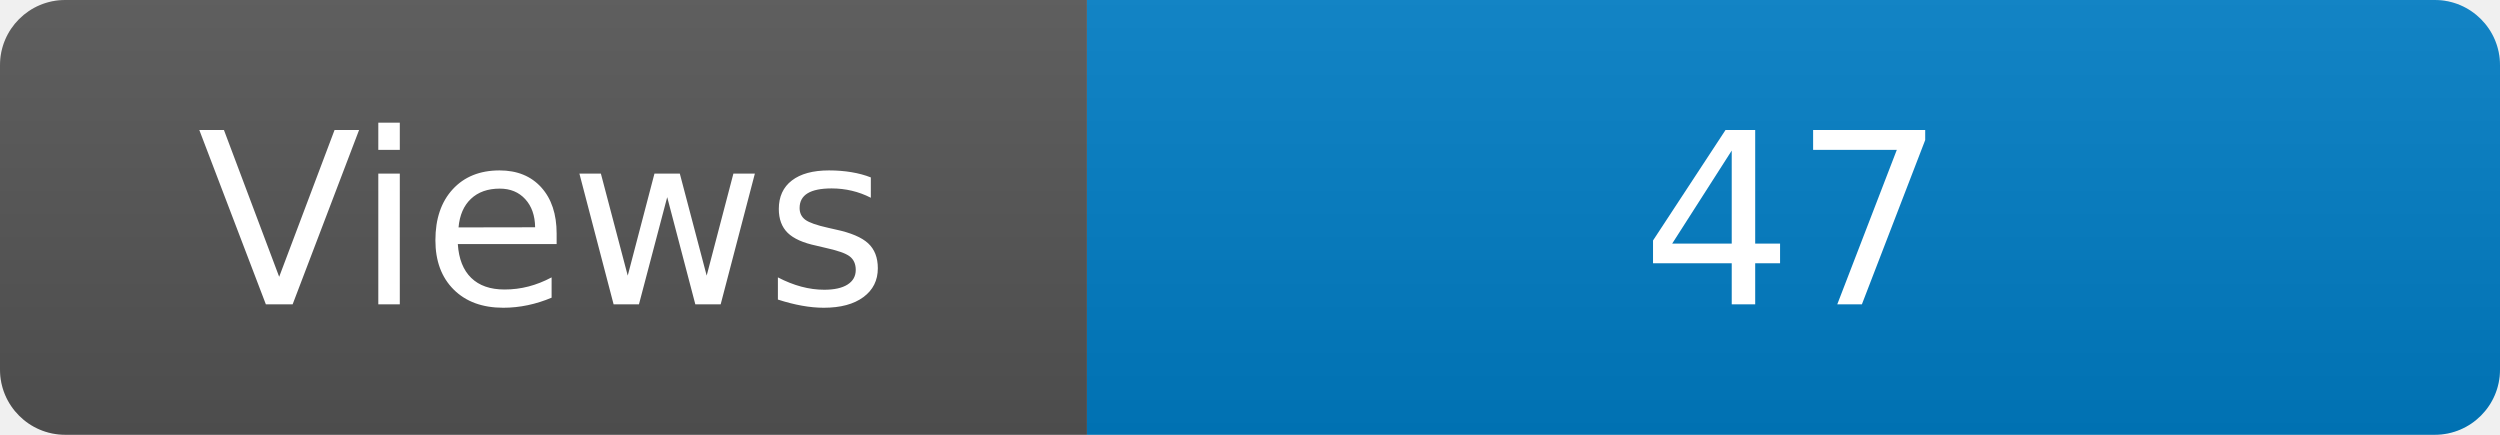
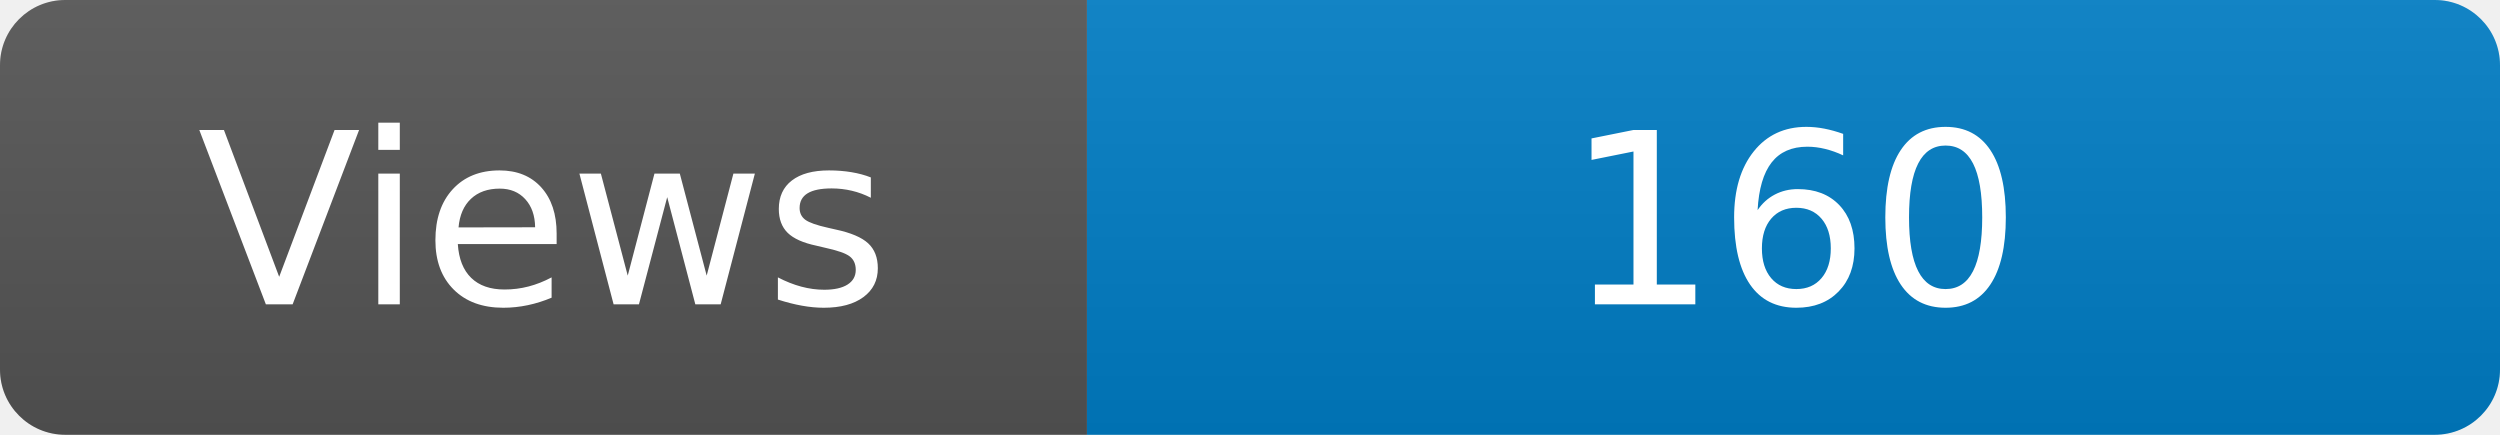
<svg xmlns="http://www.w3.org/2000/svg" width="115" height="20" role="img" aria-label="Maintained?: yes">
  <linearGradient id="s" x2="0" y2="100%">
    <stop offset="0" stop-color="#bbb" stop-opacity=".1" />
    <stop offset="1" stop-opacity=".1" />
  </linearGradient>
  <clipPath id="r">
    <rect width="115" height="20" rx="3" fill="#fff" />
  </clipPath>
  <g clip-path="url(#r)">
    <rect width="50" height="20" fill="#555" />
    <rect x="50" width="160" height="20" fill="#007ec6" />
    <rect width="115" height="20" fill="url(#s)" />
  </g>
  <g fill="#fff" text-anchor="middle" font-family="Verdana,Geneva,DejaVu Sans,sans-serif" font-size="110">
    <text x="250" y="140" transform="scale(.1)" fill="#fff">Views</text>
-     <text x="825" y="140" transform="scale(.1)" fill="#fff">47</text>
+     <text x="825" y="140" transform="scale(.1)" fill="#fff">160</text>
  </g>
</svg>
